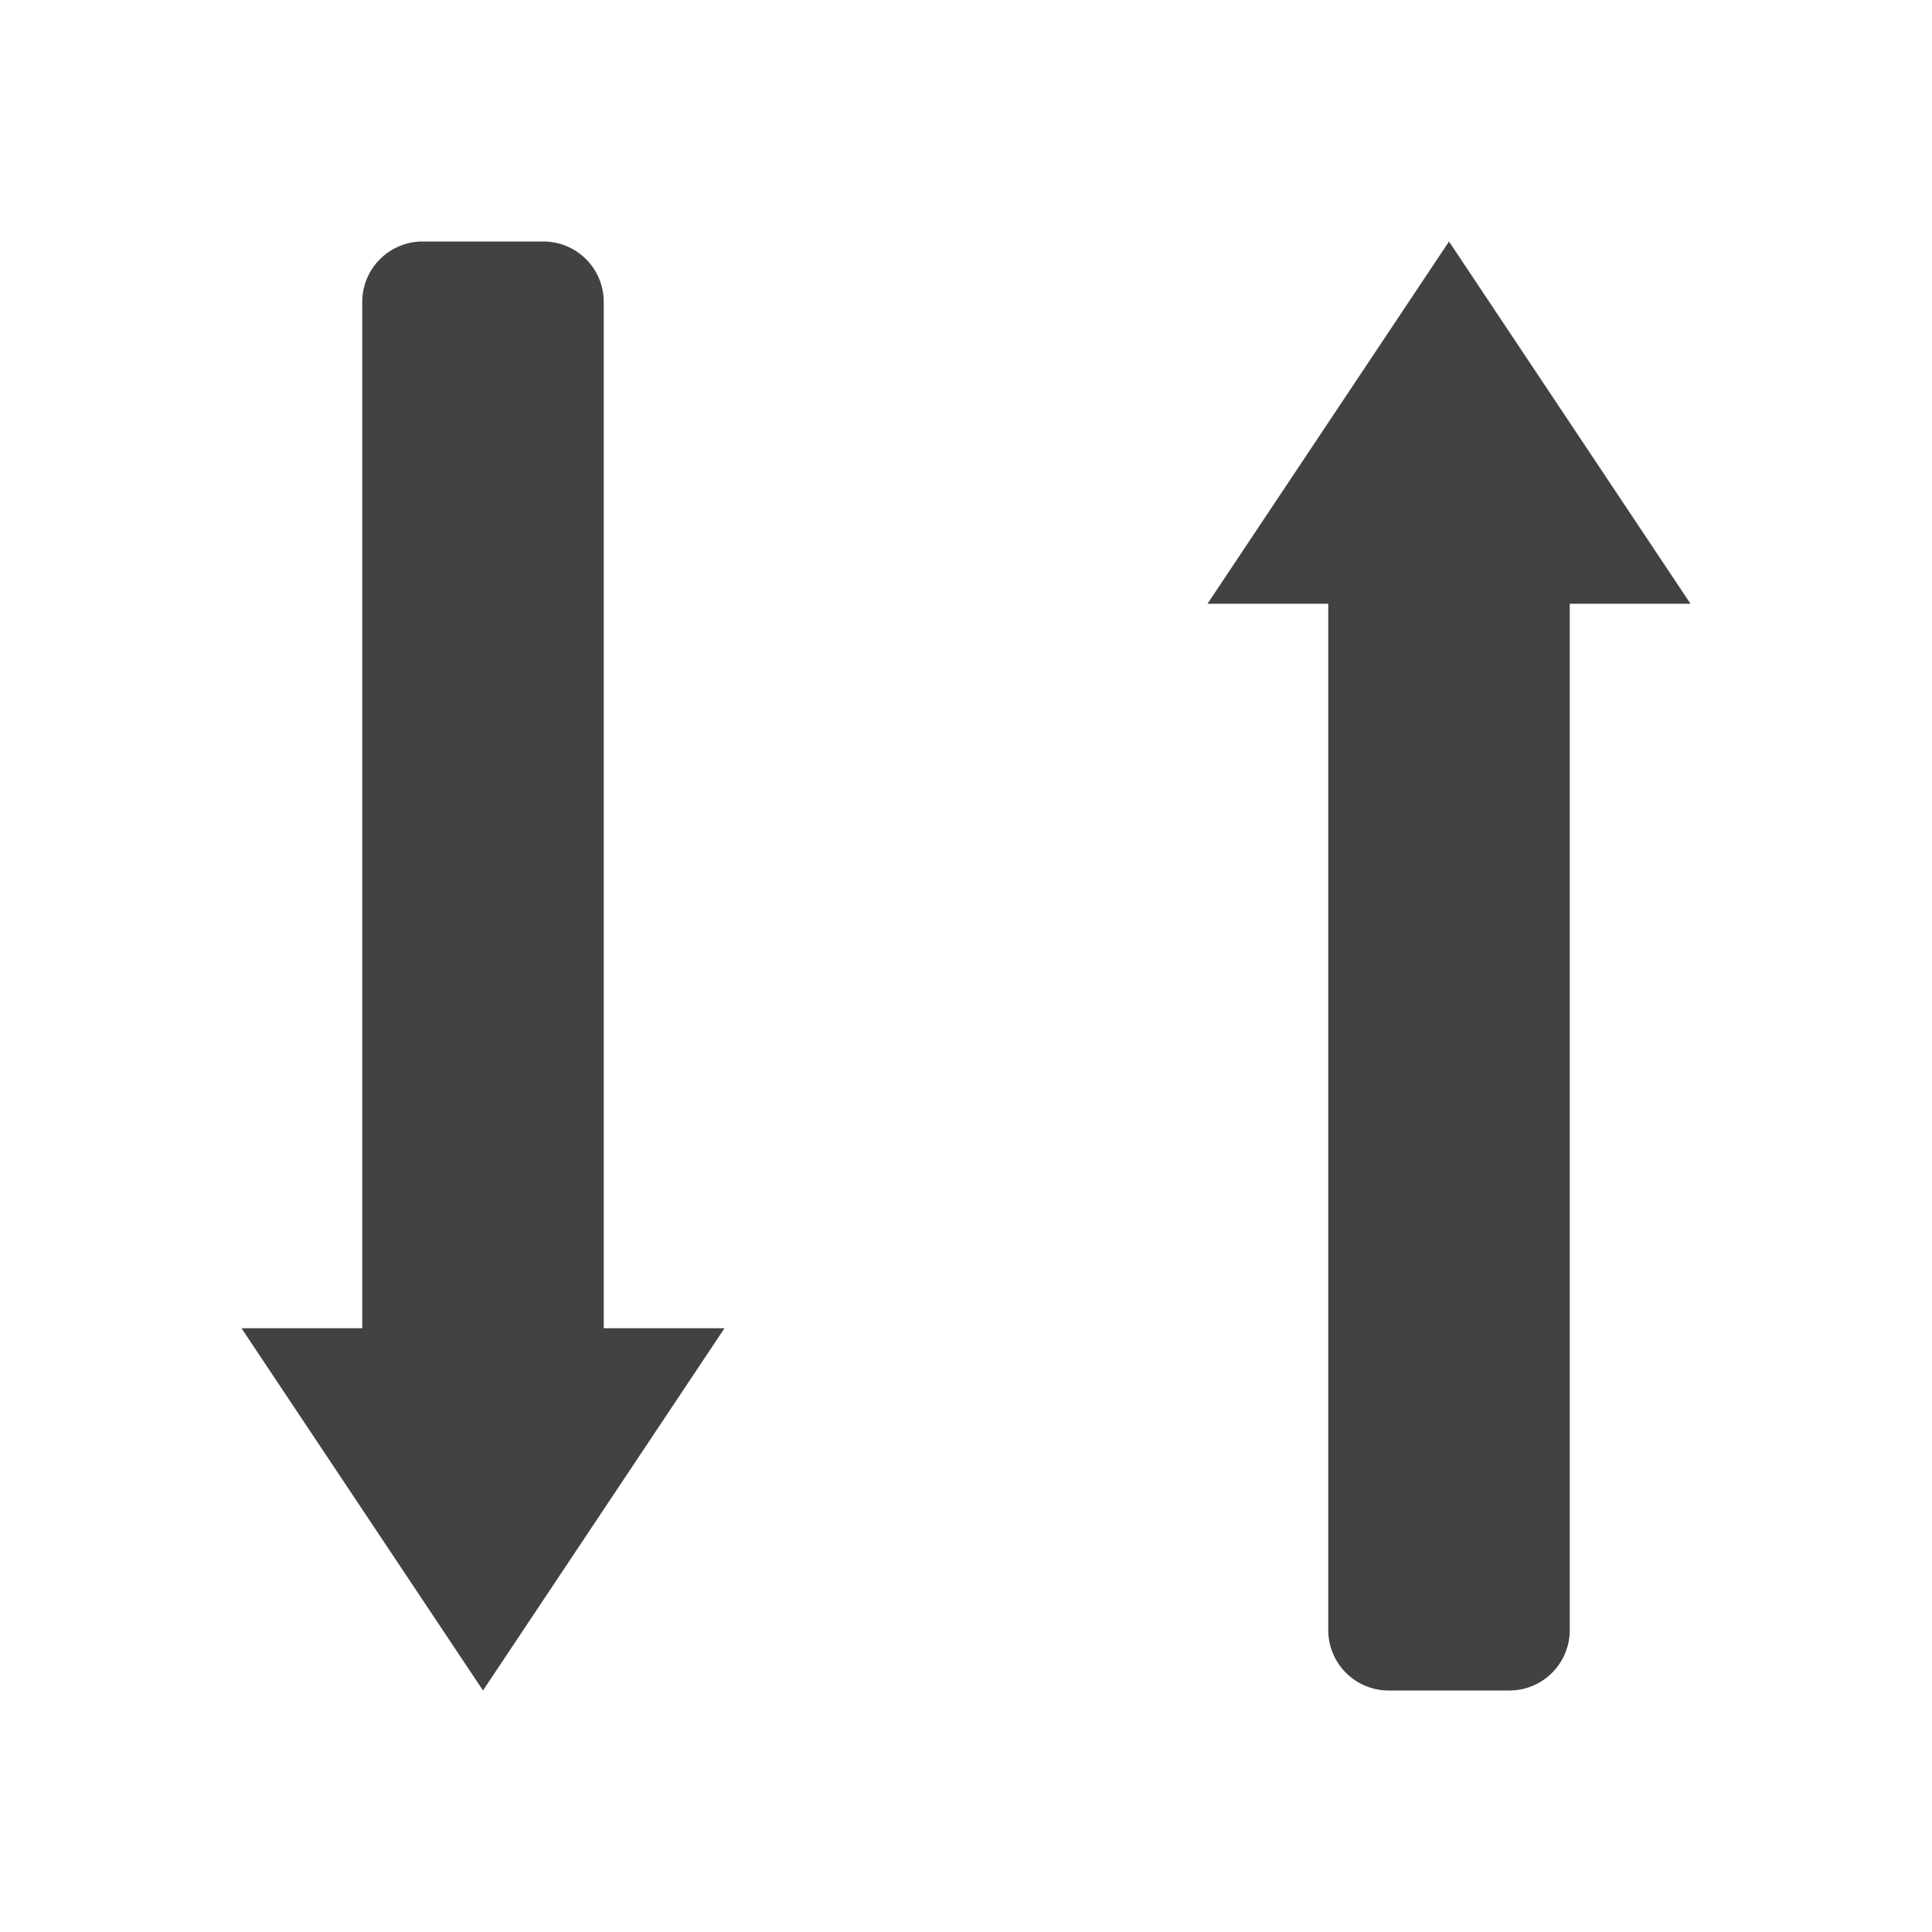
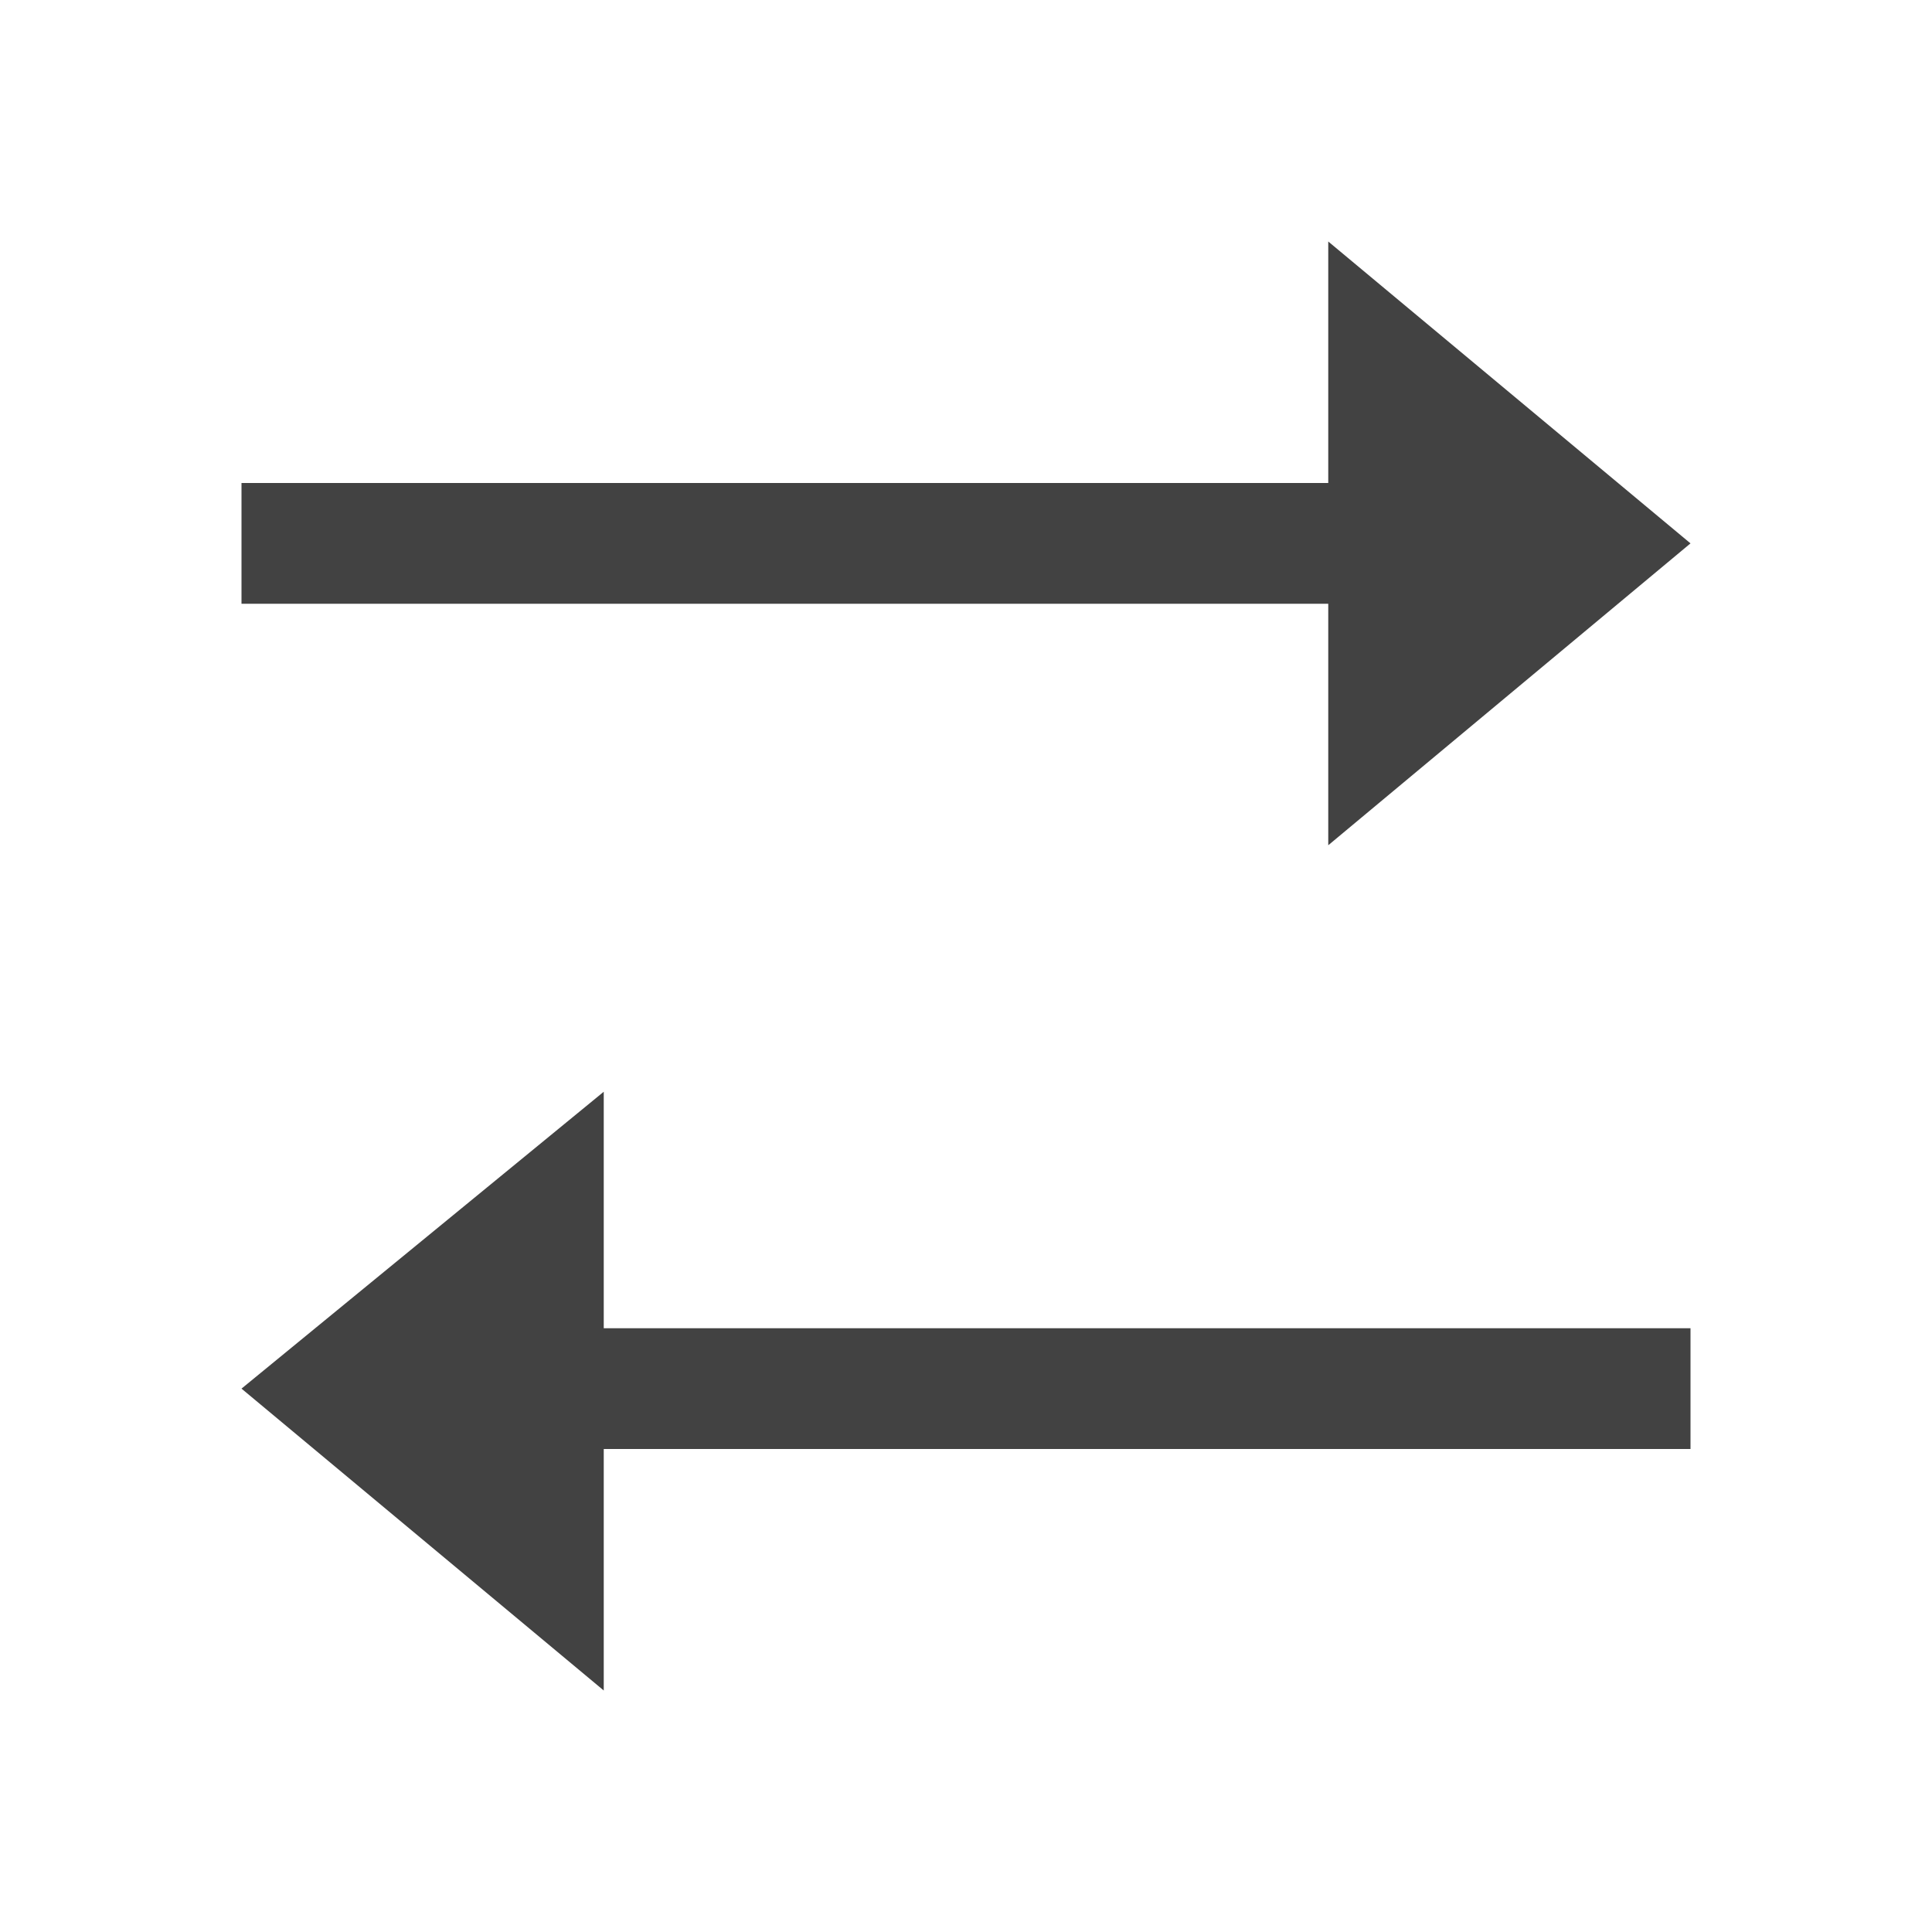
<svg xmlns="http://www.w3.org/2000/svg" width="24px" height="24px" viewBox="0 0 24 24" version="1.1">
  <g id="surface1">
    <defs>
      <style id="current-color-scheme" type="text/css">
   .ColorScheme-Text { color:#424242; } .ColorScheme-Highlight { color:#eeeeee; }
  </style>
    </defs>
-     <path style="fill:currentColor" class="ColorScheme-Text" d="M 5.25 3 C 4.836 3 4.5 3.336 4.5 3.75 L 4.5 16.5 L 3 16.5 L 6 21 L 9 16.5 L 7.5 16.5 L 7.5 3.75 C 7.5 3.336 7.164 3 6.75 3 Z M 18 3 L 15 7.5 L 16.5 7.5 L 16.5 20.25 C 16.5 20.664 16.836 21 17.25 21 L 18.75 21 C 19.164 21 19.5 20.664 19.5 20.25 L 19.5 7.5 L 21 7.5 Z M 18 3 " />
+     <path style="fill:currentColor" class="ColorScheme-Text" d="M 16.5 3 L 16.5 6 L 3 6 L 3 7.5 L 16.5 7.5 L 16.5 10.5 L 21 6.75 Z M 7.5 13.562 L 3 17.25 L 7.5 21 L 7.5 18 L 21 18 L 21 16.5 L 7.5 16.5 Z M 7.5 13.562 " />
  </g>
</svg>
